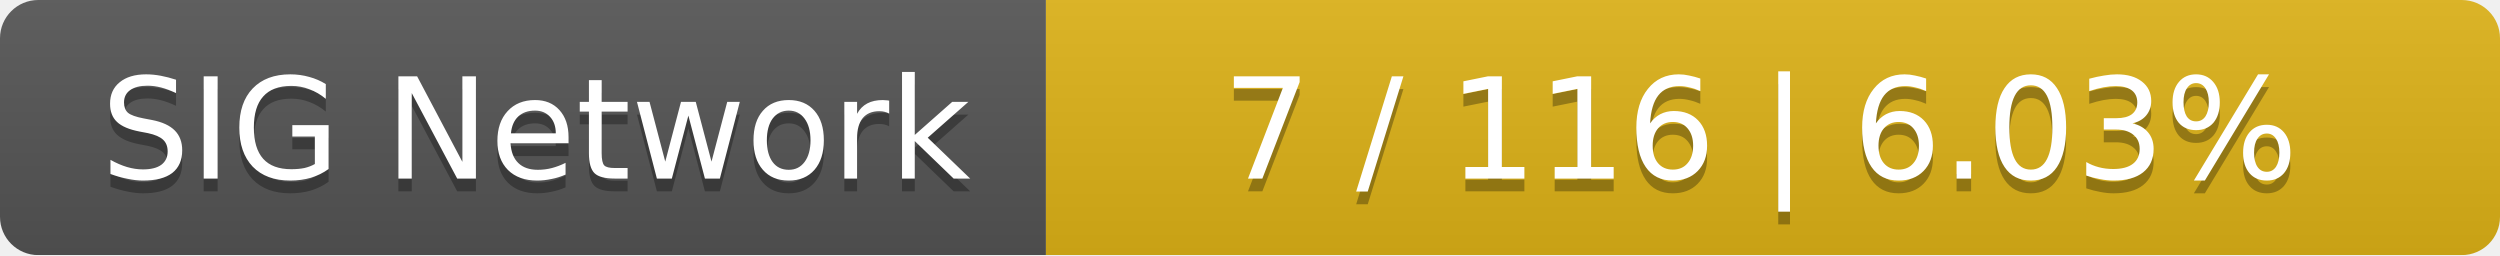
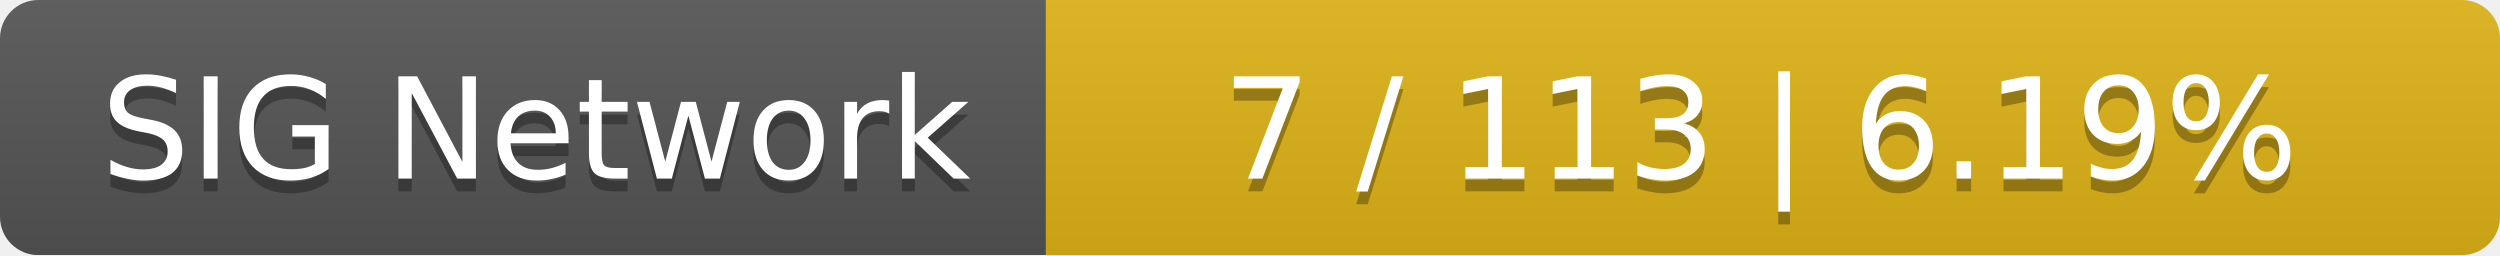
<svg xmlns="http://www.w3.org/2000/svg" width="196" height="20">
  <linearGradient id="smooth" x2="0" y2="100%">
    <stop offset="0" stop-color="#bbb" stop-opacity=".1" />
    <stop offset="1" stop-opacity=".1" />
  </linearGradient>
  <mask id="round">
    <rect width="196" height="20" rx="3" fill="#fff" />
  </mask>
  <g mask="url(#round)">
    <rect width="82" height="20" fill="#555" />
    <rect x="82" width="114" height="20" fill="#dfb317" />
    <rect width="196" height="20" fill="url(#smooth)" />
  </g>
  <g fill="#fff" text-anchor="middle" font-family="DejaVu Sans,Verdana,Geneva,sans-serif" font-size="11">
    <text x="42" y="15" fill="#010101" fill-opacity=".3">SIG Network</text>
    <text x="42" y="14">SIG Network</text>
-     <text x="138" y="15" fill="#010101" fill-opacity=".3">7 / 116    |    6.03%</text>
-     <text x="138" y="14">7 / 116    |    6.03%</text>
+     <text x="138" y="15" fill="#010101" fill-opacity=".3">7 / 113    |    6.19%</text>
+     <text x="138" y="14">7 / 113    |    6.19%</text>
  </g>
</svg>
